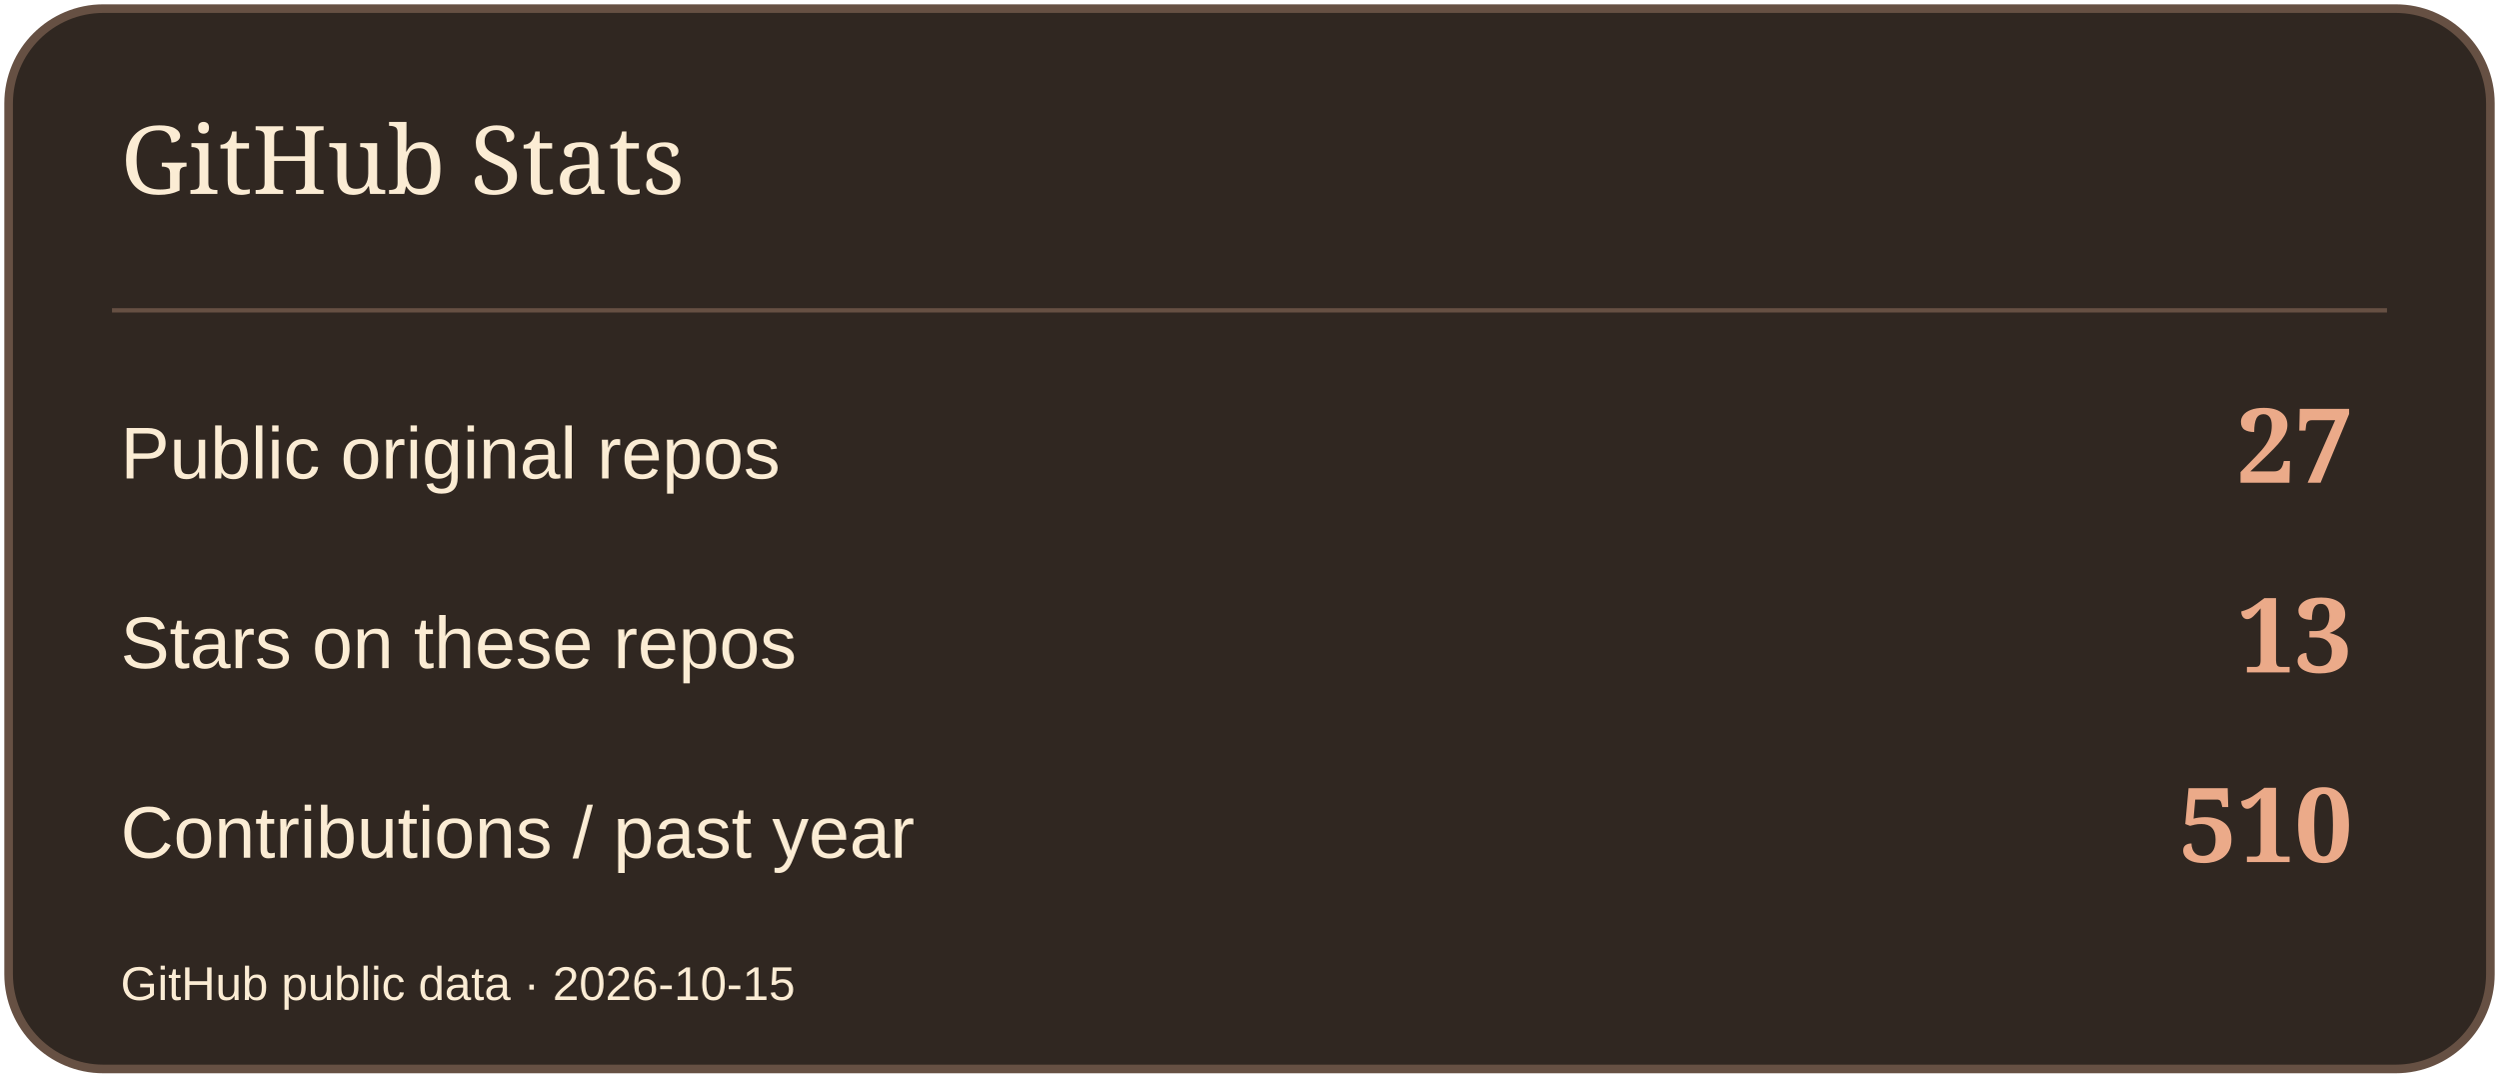
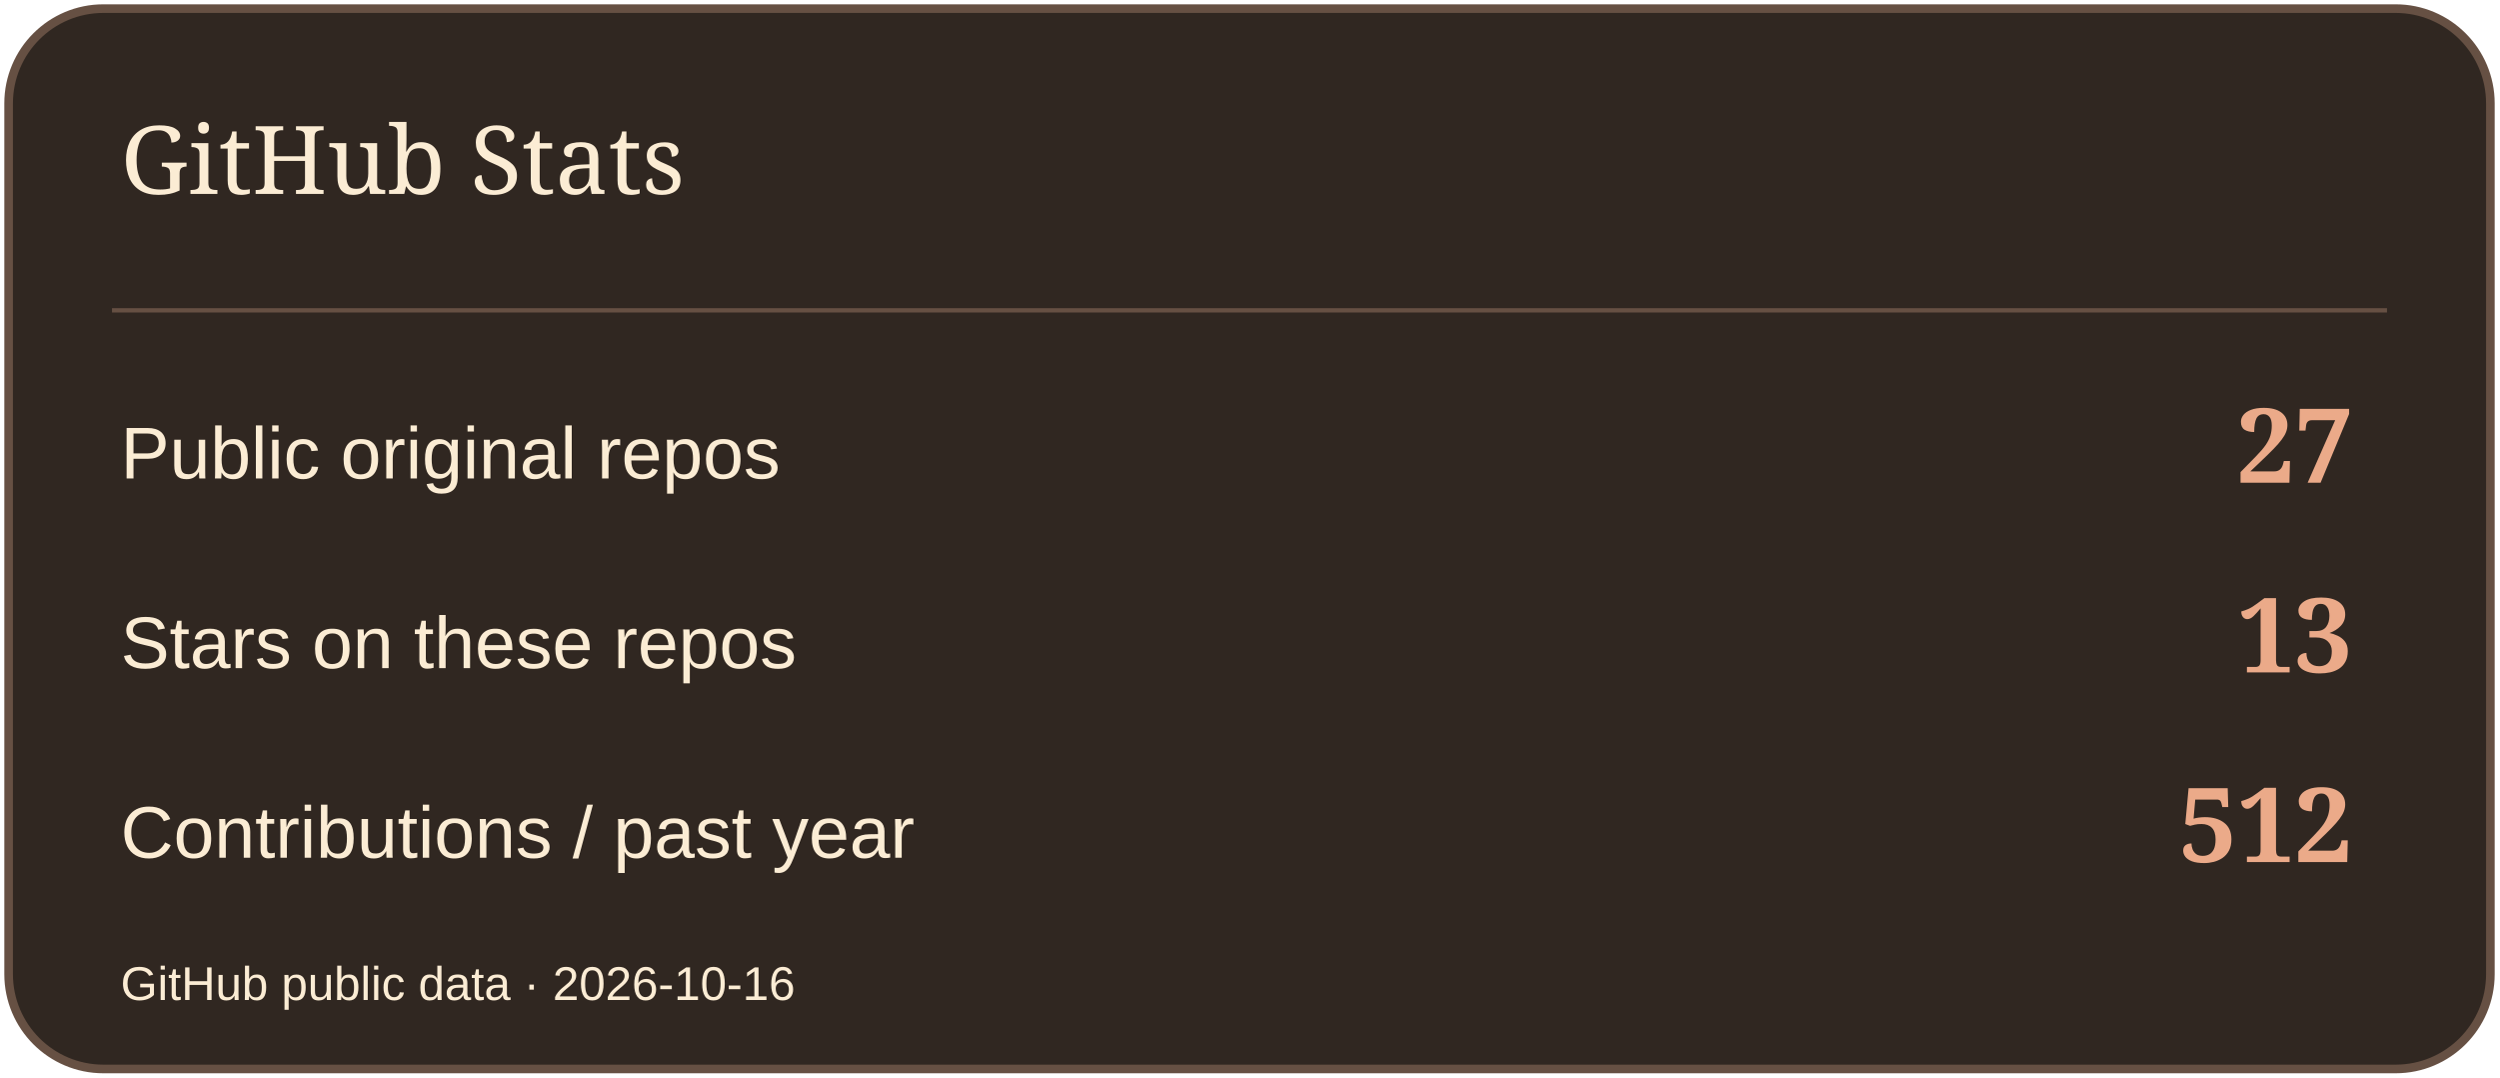
<svg xmlns="http://www.w3.org/2000/svg" width="580" height="250" viewBox="0 0 580 250" role="img" aria-label="GitHub Stats">
  <rect x="2" y="2" width="576" height="246" rx="22" fill="#302721" stroke="#665043" stroke-width="2" />
  <path d="M26 72H554" stroke="#665043" />
  <text x="28" y="45" font-size="22" fill="#FBECD4" font-family="Georgia,serif">GitHub Stats</text>
  <text x="28" y="111" font-size="17" fill="#FBECD4" font-family="Arial,sans-serif">Public original repos</text>
  <text x="546" y="112" font-size="24" fill="#EBAA89" font-family="Georgia,serif" text-anchor="end" font-weight="700">27</text>
  <text x="28" y="155" font-size="17" fill="#FBECD4" font-family="Arial,sans-serif">Stars on these repos</text>
  <text x="546" y="156" font-size="24" fill="#EBAA89" font-family="Georgia,serif" text-anchor="end" font-weight="700">13</text>
  <text x="28" y="199" font-size="17" fill="#FBECD4" font-family="Arial,sans-serif">Contributions / past year</text>
-   <text x="546" y="200" font-size="24" fill="#EBAA89" font-family="Georgia,serif" text-anchor="end" font-weight="700">510</text>
-   <text x="28" y="232" font-size="11" fill="#FBECD4" font-family="Arial,sans-serif">GitHub public data · 2026-10-15</text>
+   <text x="546" y="200" font-size="24" fill="#EBAA89" font-family="Georgia,serif" text-anchor="end" font-weight="700">512</text>
+   <text x="28" y="232" font-size="11" fill="#FBECD4" font-family="Arial,sans-serif">GitHub public data · 2026-10-16</text>
</svg>
